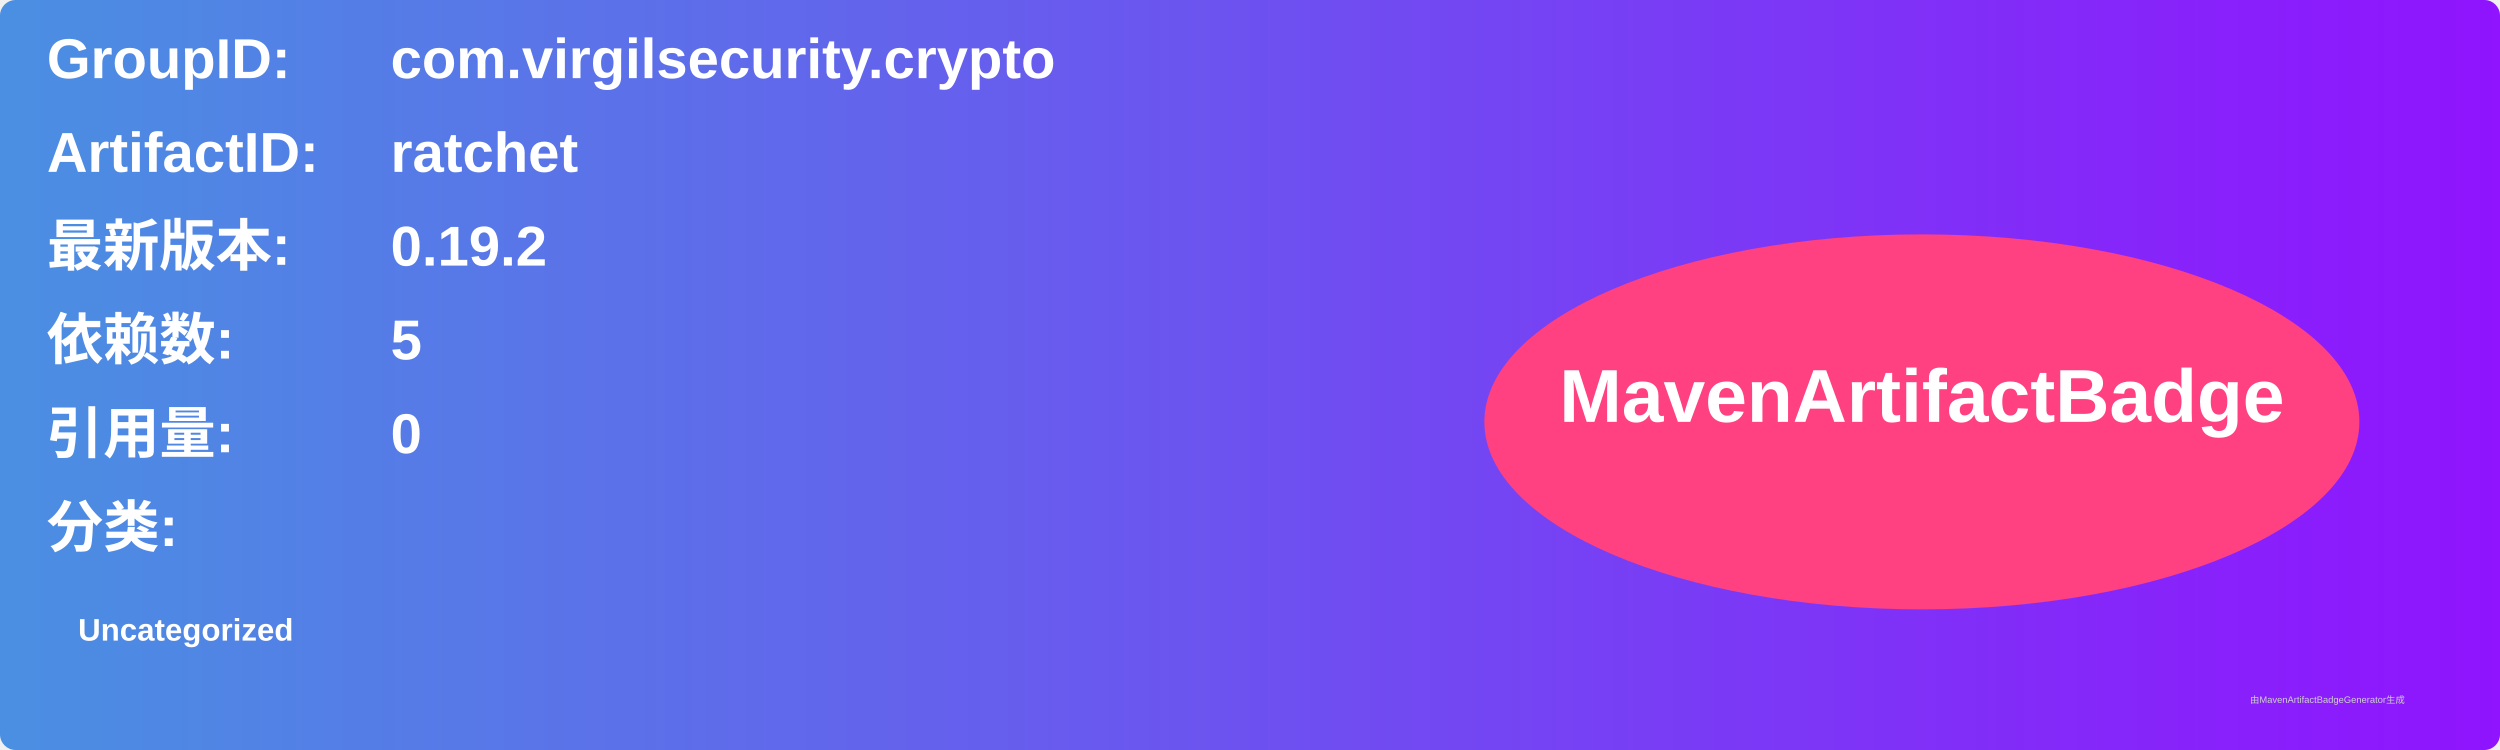
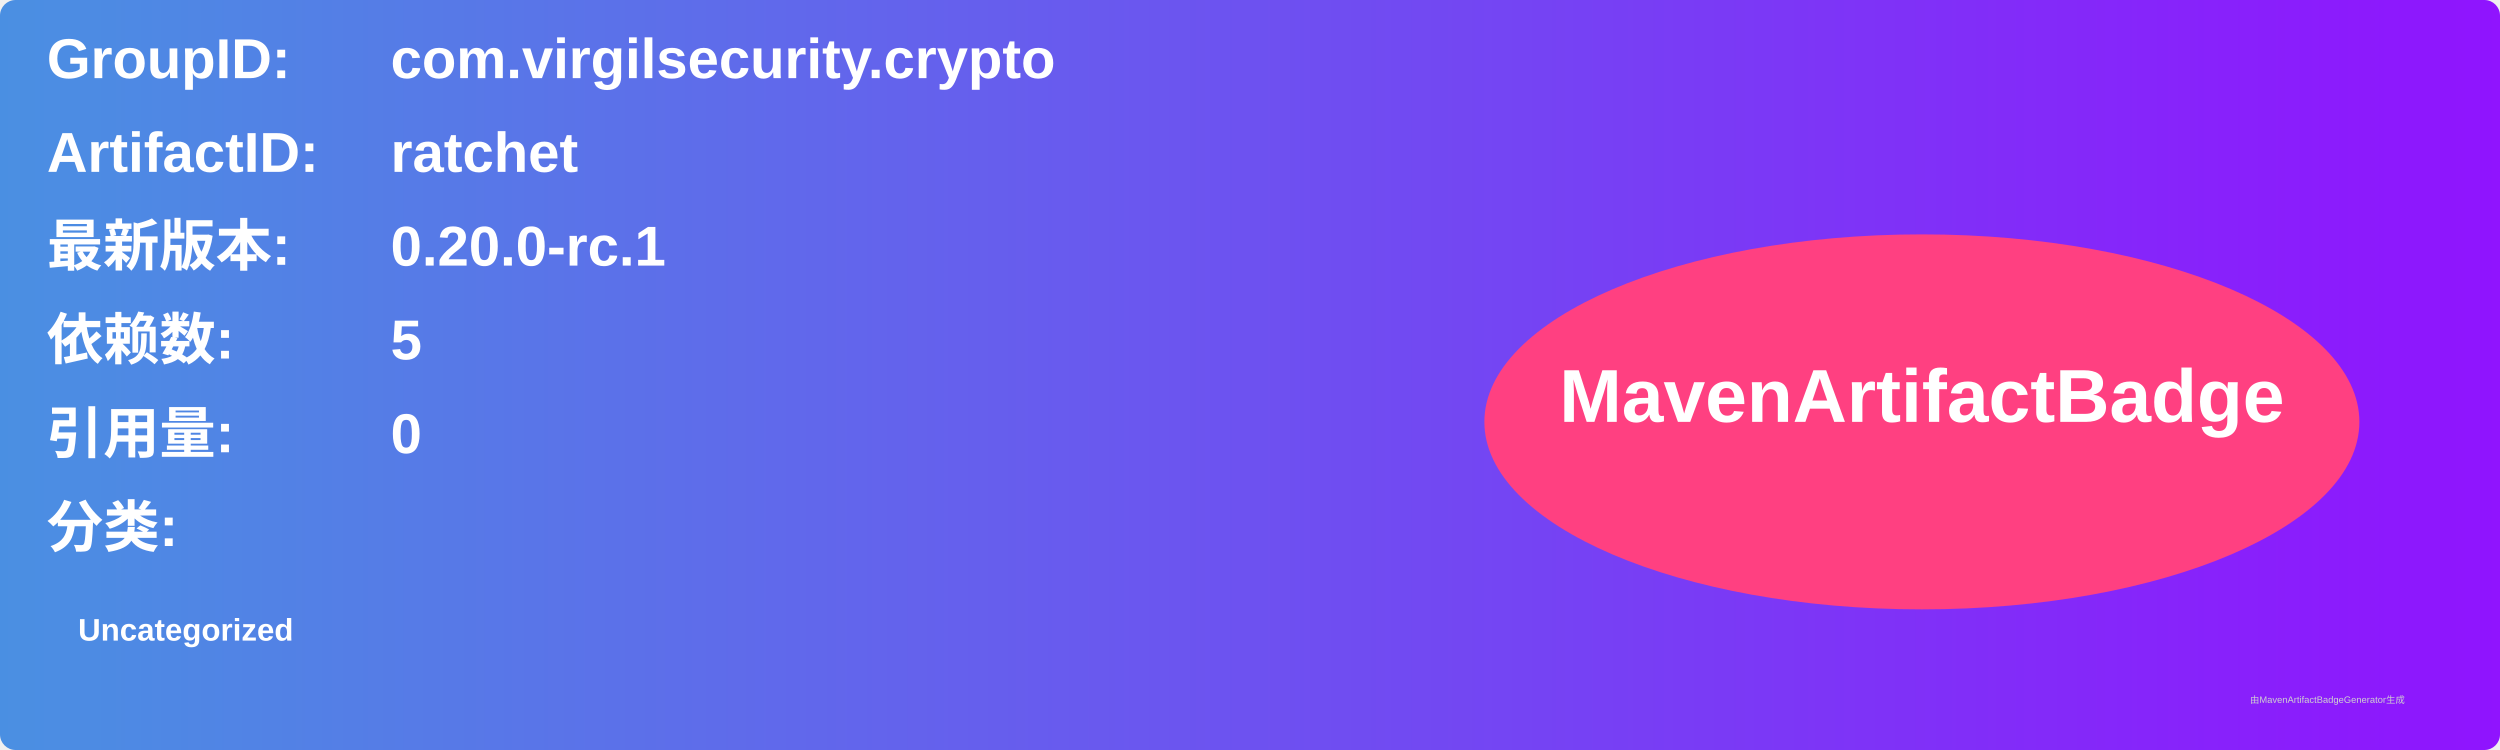
<svg xmlns="http://www.w3.org/2000/svg" width="800" height="240" viewBox="0 0 800 240">
  <linearGradient id="grad" x1="0%" y1="0%" x2="100%" y2="0%">
    <stop offset="0%" stop-color="#4a90e2" />
    <stop offset="100%" stop-color="#9013fe" />
  </linearGradient>
  <rect width="100%" height="100%" rx="5" ry="5" fill="url(#grad)" />
  <g transform="translate(15, 15)">
    <text x="0" y="10" font-family="Arial" font-size="18" fill="white" font-weight="bold" width="260">GroupID:</text>
    <text x="110" y="10" font-family="Arial" font-size="18" fill="white" font-weight="bold" width="460">com.virgilsecurity.crypto</text>
    <text x="0" y="40" font-family="Arial" font-size="18" fill="white" font-weight="bold" width="260">ArtifactID:</text>
    <text x="110" y="40" font-family="Arial" font-size="18" fill="white" font-weight="bold" width="460">ratchet</text>
    <text x="0" y="70" font-family="Arial" font-size="18" fill="white" font-weight="bold">最新版本:</text>
    <text x="110" y="70" font-family="Arial" font-size="18" fill="white" font-weight="bold">
-       <tspan font-weight="bold">0.19.2</tspan>
+       <tspan font-weight="bold">0.20.0-rc.1</tspan>
    </text>
    <text x="0" y="100" font-family="Arial" font-size="18" fill="white" font-weight="bold">依赖数: </text>
    <text x="110" y="100" font-family="Arial" font-size="18" fill="white">
      <tspan font-weight="bold">5</tspan>
    </text>
    <text x="0" y="130" font-family="Arial" font-size="18" fill="white" font-weight="bold">引用量: </text>
    <text x="110" y="130" font-family="Arial" font-size="18" fill="white">
      <tspan font-weight="bold">0</tspan>
    </text>
    <text x="0" y="160" font-family="Arial" font-size="18" fill="white" font-weight="bold">分类:</text>
    <text x="10" y="190" font-family="Arial" font-size="10" fill="white">
      <tspan font-weight="bold">Uncategorized</tspan>
    </text>
    <ellipse cx="600" cy="120" rx="140" ry="60" fill="#ff4081" />
    <text x="600" y="120" text-anchor="middle" font-family="Arial" font-size="24" fill="white" font-weight="bold">MavenArtifactBadge</text>
  </g>
  <text x="720" y="225" font-family="Arial" font-size="3" fill="#d0d0d0">由MavenArtifactBadgeGenerator生成</text>
</svg>
